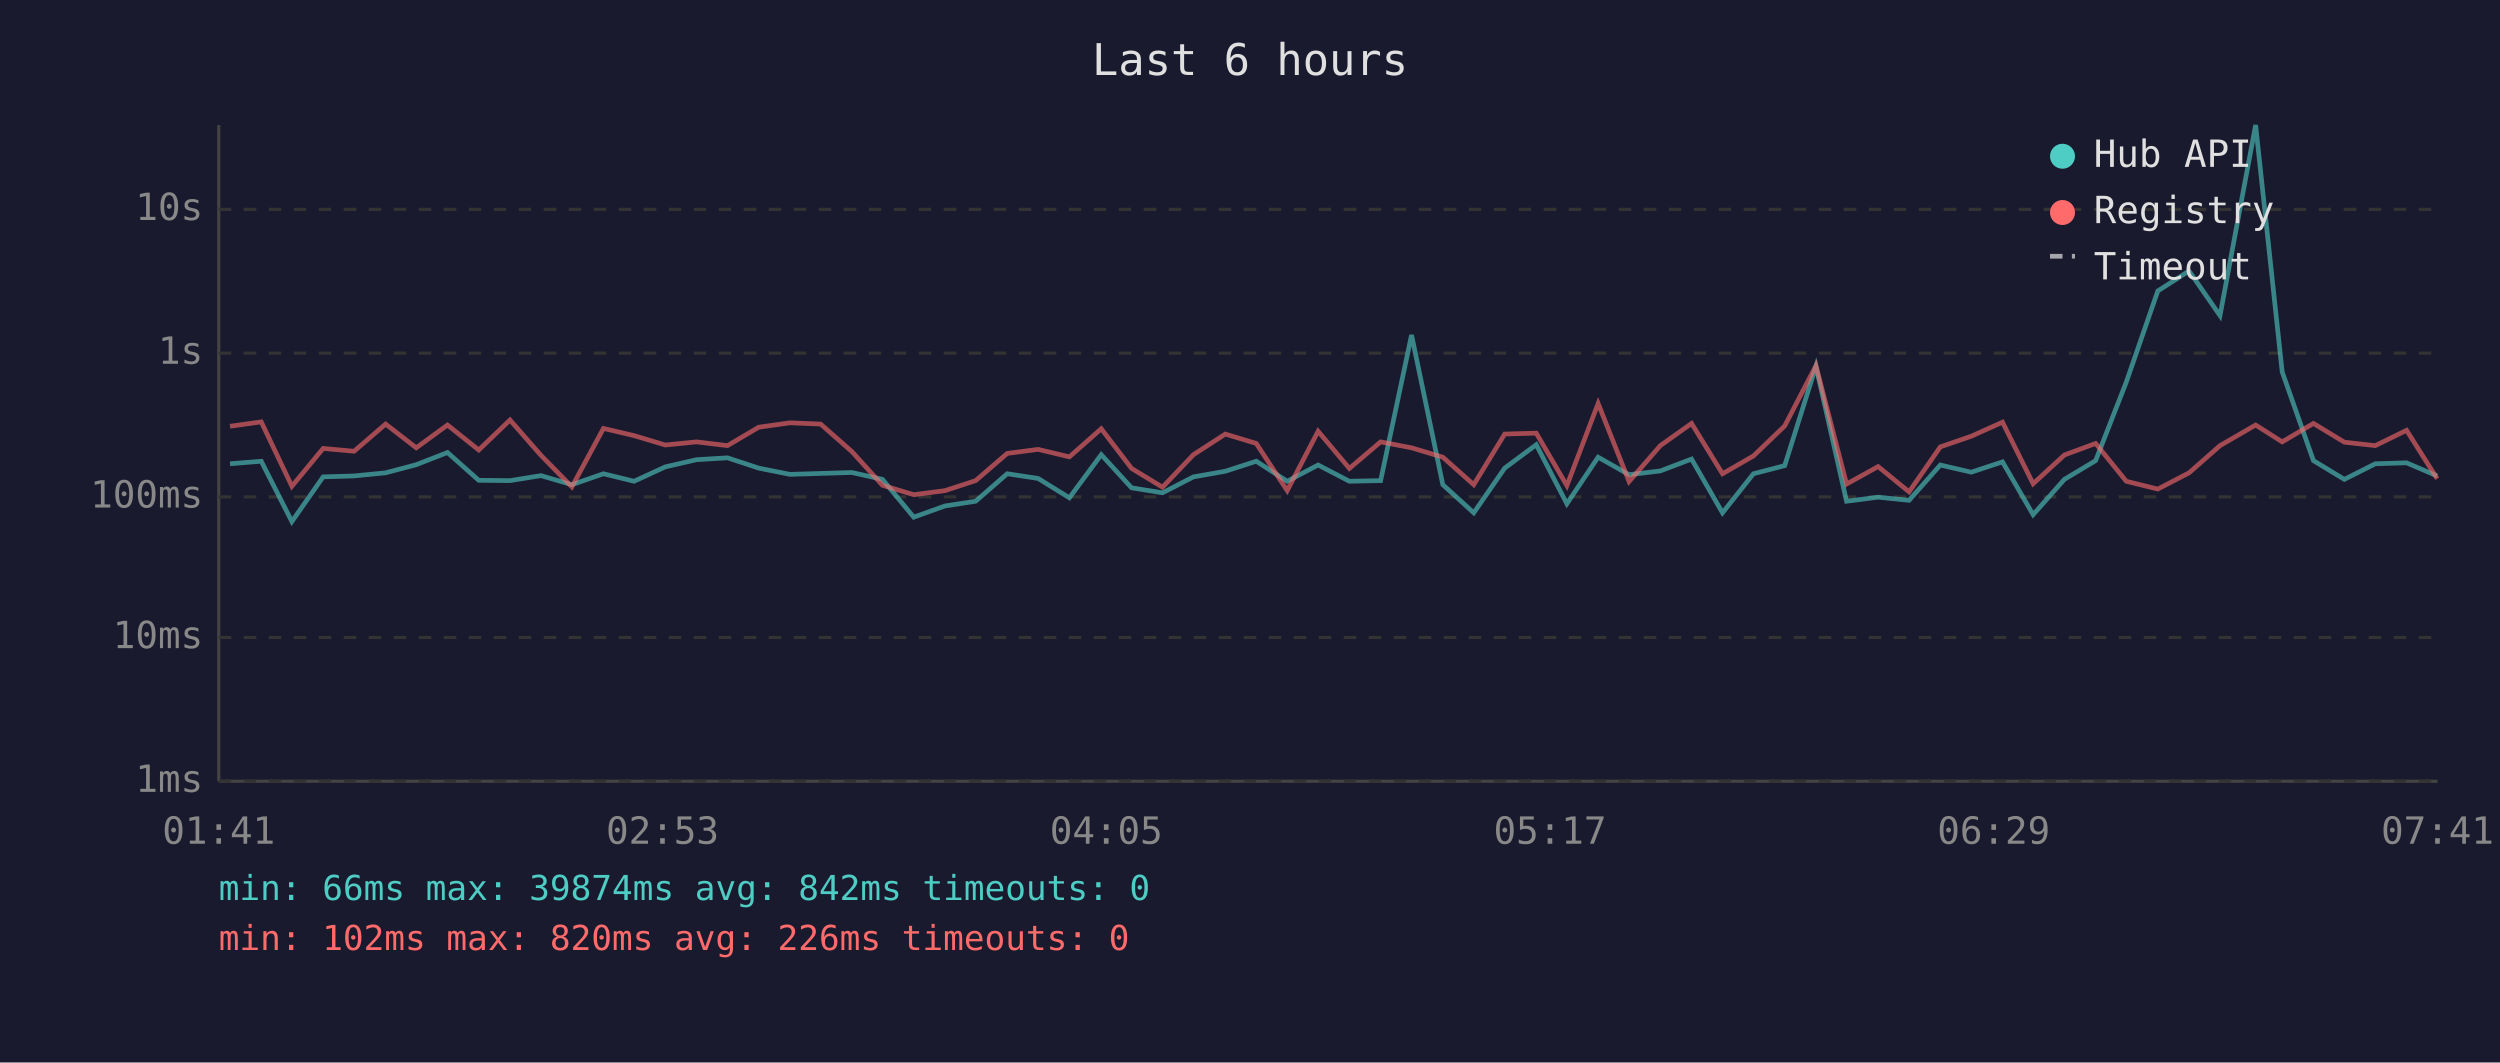
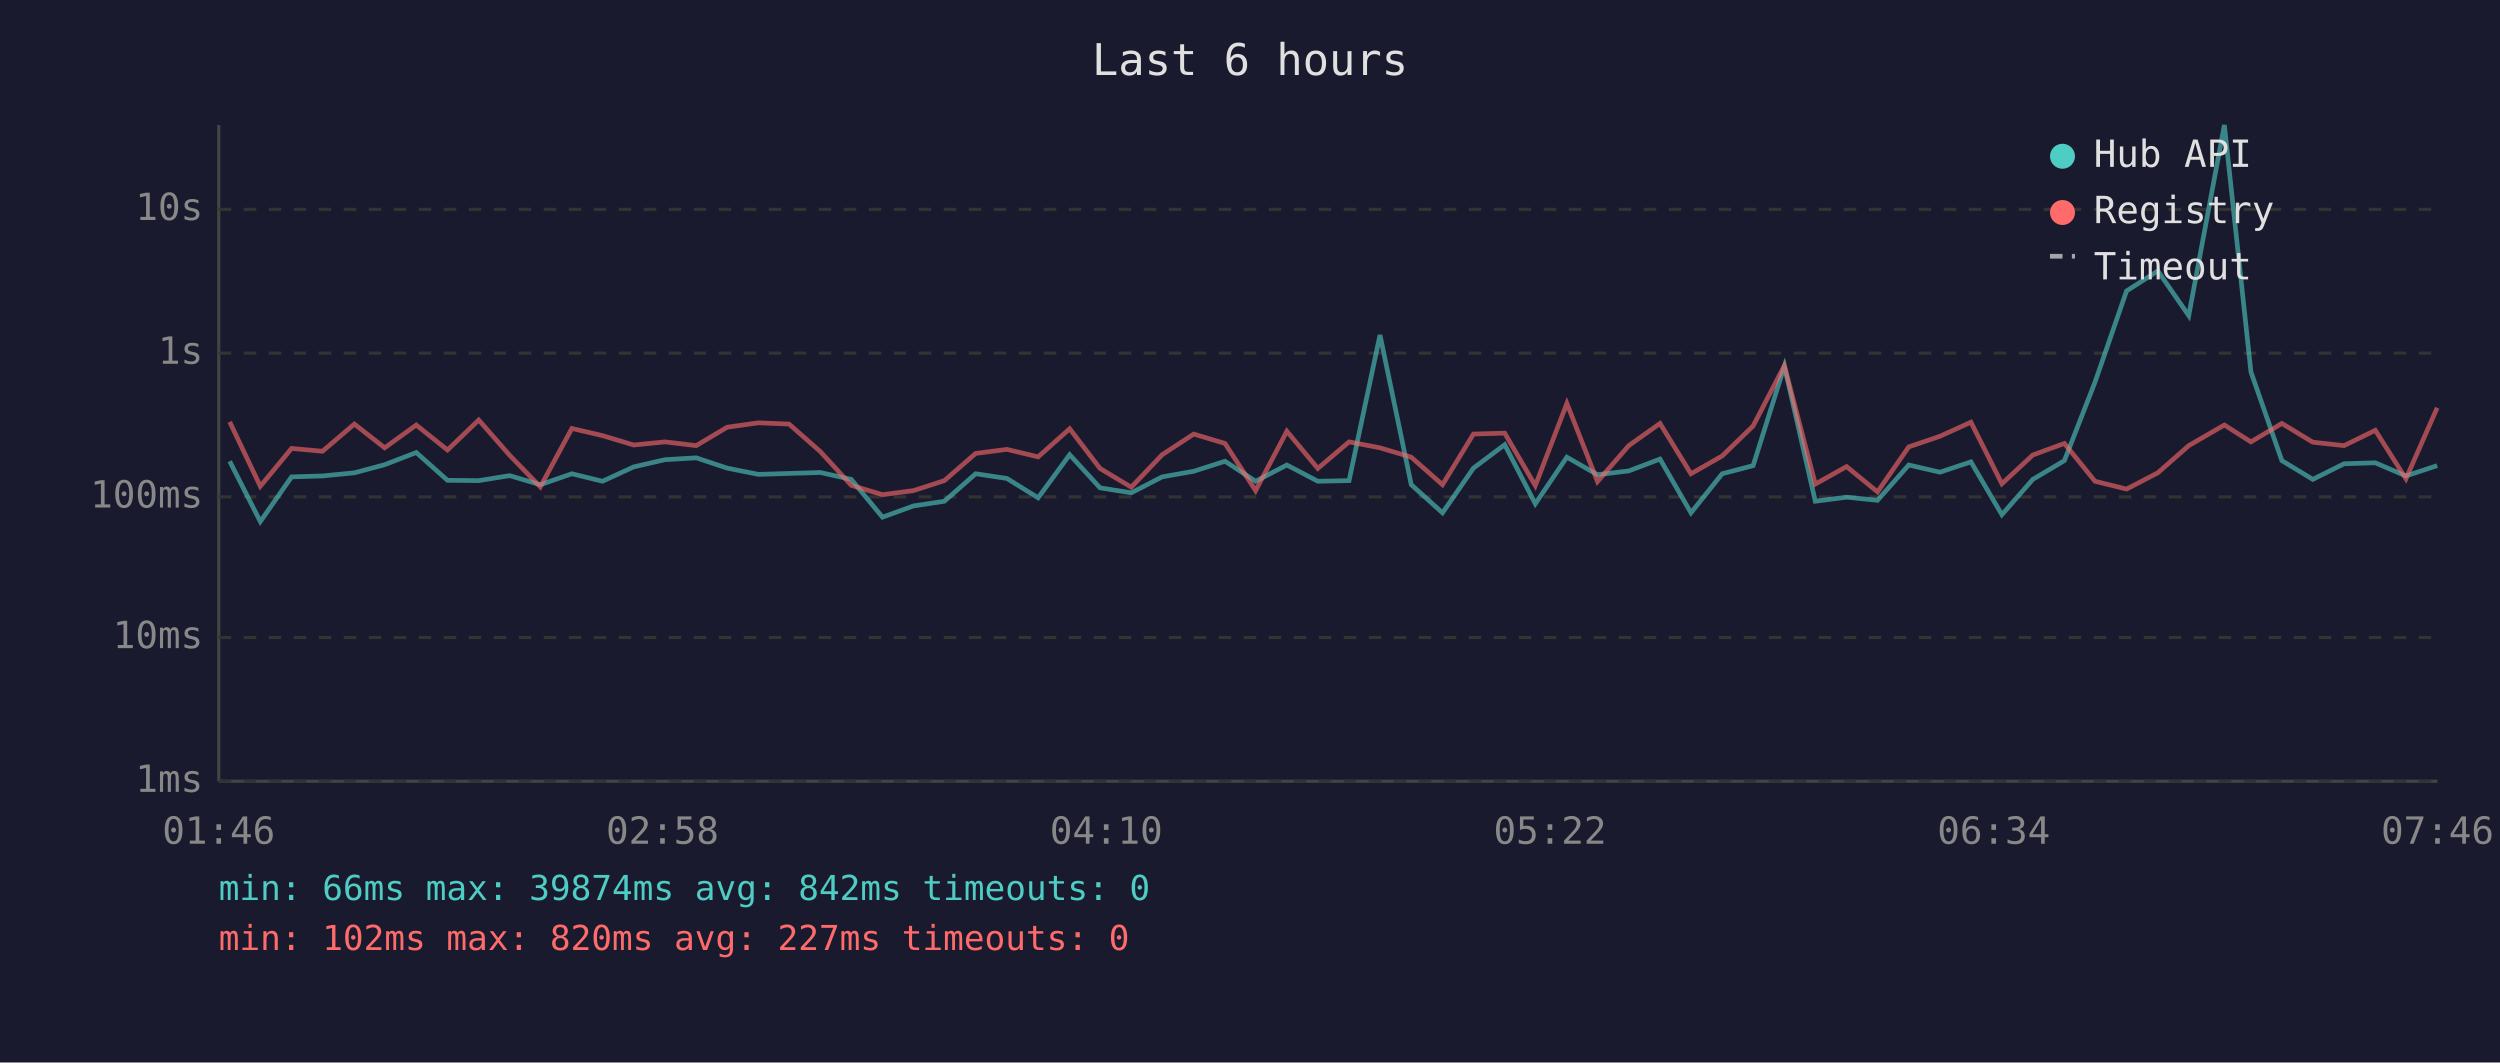
<svg xmlns="http://www.w3.org/2000/svg" viewBox="0 0 800 340" font-family="monospace" font-size="12">
  <rect width="800" height="340" fill="#1a1a2e" />
  <text x="400" y="24" fill="#e0e0e0" font-size="14" text-anchor="middle">Last 6 hours</text>
  <line x1="70" y1="40" x2="70" y2="250" stroke="#444" stroke-width="1" />
  <line x1="70" y1="250" x2="780" y2="250" stroke="#444" stroke-width="1" />
  <line x1="70" y1="250" x2="780" y2="250" stroke="#333" stroke-width="1" stroke-dasharray="4" />
  <text x="65" y="250" fill="#888" text-anchor="end" dominant-baseline="middle">1ms</text>
  <line x1="70" y1="204" x2="780" y2="204" stroke="#333" stroke-width="1" stroke-dasharray="4" />
  <text x="65" y="204" fill="#888" text-anchor="end" dominant-baseline="middle">10ms</text>
  <line x1="70" y1="159" x2="780" y2="159" stroke="#333" stroke-width="1" stroke-dasharray="4" />
  <text x="65" y="159" fill="#888" text-anchor="end" dominant-baseline="middle">100ms</text>
  <line x1="70" y1="113" x2="780" y2="113" stroke="#333" stroke-width="1" stroke-dasharray="4" />
  <text x="65" y="113" fill="#888" text-anchor="end" dominant-baseline="middle">1s</text>
  <line x1="70" y1="67" x2="780" y2="67" stroke="#333" stroke-width="1" stroke-dasharray="4" />
  <text x="65" y="67" fill="#888" text-anchor="end" dominant-baseline="middle">10s</text>
-   <text x="70" y="270" fill="#888" text-anchor="middle">01:41</text>
-   <text x="212" y="270" fill="#888" text-anchor="middle">02:53</text>
-   <text x="354" y="270" fill="#888" text-anchor="middle">04:05</text>
-   <text x="496" y="270" fill="#888" text-anchor="middle">05:17</text>
-   <text x="638" y="270" fill="#888" text-anchor="middle">06:29</text>
-   <text x="780" y="270" fill="#888" text-anchor="middle">07:41</text>
-   <polyline points="73.6,148.4 83.6,147.6 93.4,166.9 103.4,152.6 113.3,152.3 123.4,151.3 133.2,148.7 143.2,144.8 153.2,153.7 163.2,153.8 173.1,152.2 183.0,155.1 193.1,151.6 202.9,154.0 212.9,149.4 222.9,147.1 232.8,146.5 242.8,149.8 252.8,151.8 262.6,151.5 272.6,151.2 282.4,153.4 292.4,165.5 302.4,161.9 312.2,160.4 322.3,151.6 332.2,153.1 342.2,159.3 352.4,145.5 362.1,156.1 372.0,157.7 381.9,152.6 392.1,150.8 402.0,147.6 411.9,154.0 421.8,148.8 431.8,154.0 441.8,153.8 451.7,107.2 461.7,155.1 471.6,164.1 481.5,149.8 491.6,142.3 501.4,161.2 511.4,146.3 521.3,151.9 531.3,150.7 541.3,146.9 551.2,164.1 561.1,151.6 571.1,149.0 581.1,117.2 590.9,160.4 601.0,159.1 610.9,160.1 620.9,148.8 630.8,151.1 640.8,147.8 650.6,164.7 660.6,153.4 670.6,147.4 680.4,122.3 690.5,93.1 700.5,86.7 710.4,101.0 721.8,40.0 730.3,119.0 740.3,147.4 750.2,153.4 760.1,148.4 770.1,148.1 779.9,152.3" fill="none" stroke="#4ecdc4" stroke-width="1.5" opacity="0.6" />
-   <polyline points="73.6,136.4 83.6,135.0 93.4,155.6 103.4,143.5 113.3,144.4 123.4,135.7 133.2,143.3 143.2,136.0 153.2,144.0 163.2,134.4 173.1,145.7 183.0,155.8 193.1,137.1 202.9,139.4 212.9,142.4 222.9,141.4 232.8,142.6 242.8,136.7 252.8,135.3 262.6,135.7 272.6,144.5 282.4,155.3 292.4,158.3 302.4,157.0 312.2,153.8 322.3,145.1 332.2,143.8 342.2,146.2 352.4,137.2 362.1,149.9 372.0,155.9 381.9,145.5 392.1,138.9 402.0,141.9 411.9,157.0 421.8,138.0 431.8,149.9 441.8,141.4 451.7,143.3 461.7,146.3 471.6,155.1 481.5,138.9 491.6,138.6 501.4,155.4 511.4,129.1 521.3,154.1 531.3,142.6 541.3,135.5 551.2,151.6 561.1,145.9 571.1,136.3 581.1,117.0 590.9,154.9 601.0,149.3 610.9,157.4 620.9,143.0 630.8,139.6 640.8,135.1 650.6,154.8 660.6,145.6 670.6,141.9 680.4,154.0 690.5,156.5 700.5,151.3 710.4,142.6 721.8,136.0 730.3,141.4 740.3,135.5 750.2,141.5 760.1,142.6 770.1,137.7 779.9,153.2" fill="none" stroke="#ff6b6b" stroke-width="1.5" opacity="0.6" />
+   <text x="70" y="270" fill="#888" text-anchor="middle">01:46</text>
+   <text x="212" y="270" fill="#888" text-anchor="middle">02:58</text>
+   <text x="354" y="270" fill="#888" text-anchor="middle">04:10</text>
+   <text x="496" y="270" fill="#888" text-anchor="middle">05:22</text>
+   <text x="638" y="270" fill="#888" text-anchor="middle">06:34</text>
+   <text x="780" y="270" fill="#888" text-anchor="middle">07:46</text>
+   <polyline points="73.5,147.6 83.3,166.9 93.3,152.6 103.2,152.3 113.4,151.3 123.1,148.7 133.2,144.8 143.2,153.7 153.2,153.8 163.1,152.2 172.9,155.1 183.0,151.6 192.8,154.0 202.8,149.4 212.8,147.1 222.8,146.5 232.7,149.8 242.7,151.8 252.5,151.5 262.5,151.2 272.4,153.4 282.4,165.5 292.3,161.9 302.2,160.4 312.2,151.6 322.2,153.1 332.2,159.3 342.3,145.5 352.0,156.1 362.0,157.7 371.9,152.6 382.0,150.8 392.0,147.6 401.8,154.0 411.8,148.8 421.7,154.0 431.7,153.8 441.6,107.2 451.6,155.1 461.6,164.1 471.5,149.8 481.5,142.3 491.3,161.2 501.4,146.3 511.2,151.9 521.2,150.7 531.2,146.9 541.1,164.1 551.1,151.6 561.0,149.0 571.0,117.2 580.9,160.4 590.9,159.1 600.8,160.1 610.8,148.8 620.8,151.1 630.7,147.8 640.6,164.7 650.5,153.4 660.6,147.4 670.4,122.3 680.5,93.1 690.5,86.7 700.4,101.0 711.8,40.0 720.3,119.0 730.2,147.4 740.1,153.4 750.1,148.4 760.1,148.1 769.9,152.3 779.9,149.0" fill="none" stroke="#4ecdc4" stroke-width="1.5" opacity="0.6" />
+   <polyline points="73.5,135.0 83.3,155.6 93.3,143.5 103.2,144.4 113.4,135.7 123.1,143.3 133.2,136.0 143.2,144.0 153.2,134.4 163.1,145.7 172.9,155.8 183.0,137.1 192.8,139.4 202.8,142.4 212.8,141.4 222.8,142.6 232.7,136.7 242.7,135.3 252.5,135.7 262.5,144.5 272.4,155.3 282.4,158.3 292.3,157.0 302.2,153.8 312.2,145.1 322.2,143.8 332.2,146.2 342.3,137.2 352.0,149.9 362.0,155.9 371.9,145.5 382.0,138.9 392.0,141.9 401.8,157.0 411.8,138.0 421.7,149.9 431.7,141.4 441.6,143.3 451.6,146.3 461.6,155.1 471.5,138.9 481.5,138.6 491.3,155.4 501.4,129.1 511.2,154.1 521.2,142.6 531.2,135.5 541.1,151.6 551.1,145.9 561.0,136.3 571.0,117.0 580.9,154.9 590.9,149.3 600.8,157.4 610.8,143.0 620.8,139.6 630.7,135.1 640.6,154.8 650.5,145.6 660.6,141.9 670.4,154.0 680.5,156.5 690.5,151.3 700.4,142.6 711.8,136.0 720.3,141.4 730.2,135.5 740.1,141.5 750.1,142.6 760.1,137.7 769.9,153.2 779.9,130.5" fill="none" stroke="#ff6b6b" stroke-width="1.5" opacity="0.6" />
  <circle cx="660" cy="50" r="4" fill="#4ecdc4" />
  <text x="670" y="50" fill="#e0e0e0" dominant-baseline="middle">Hub API</text>
  <circle cx="660" cy="68" r="4" fill="#ff6b6b" />
  <text x="670" y="68" fill="#e0e0e0" dominant-baseline="middle">Registry</text>
  <line x1="656" y1="82" x2="664" y2="82" stroke="#e0e0e0" stroke-width="1.5" stroke-dasharray="4,3" opacity="0.7" />
  <text x="670" y="86" fill="#e0e0e0" dominant-baseline="middle">Timeout</text>
  <text x="70" y="288" fill="#4ecdc4" font-size="11">min: 66ms  max: 39874ms  avg: 842ms  timeouts: 0</text>
-   <text x="70" y="304" fill="#ff6b6b" font-size="11">min: 102ms  max: 820ms  avg: 226ms  timeouts: 0</text>
+   <text x="70" y="304" fill="#ff6b6b" font-size="11">min: 102ms  max: 820ms  avg: 227ms  timeouts: 0</text>
</svg>
